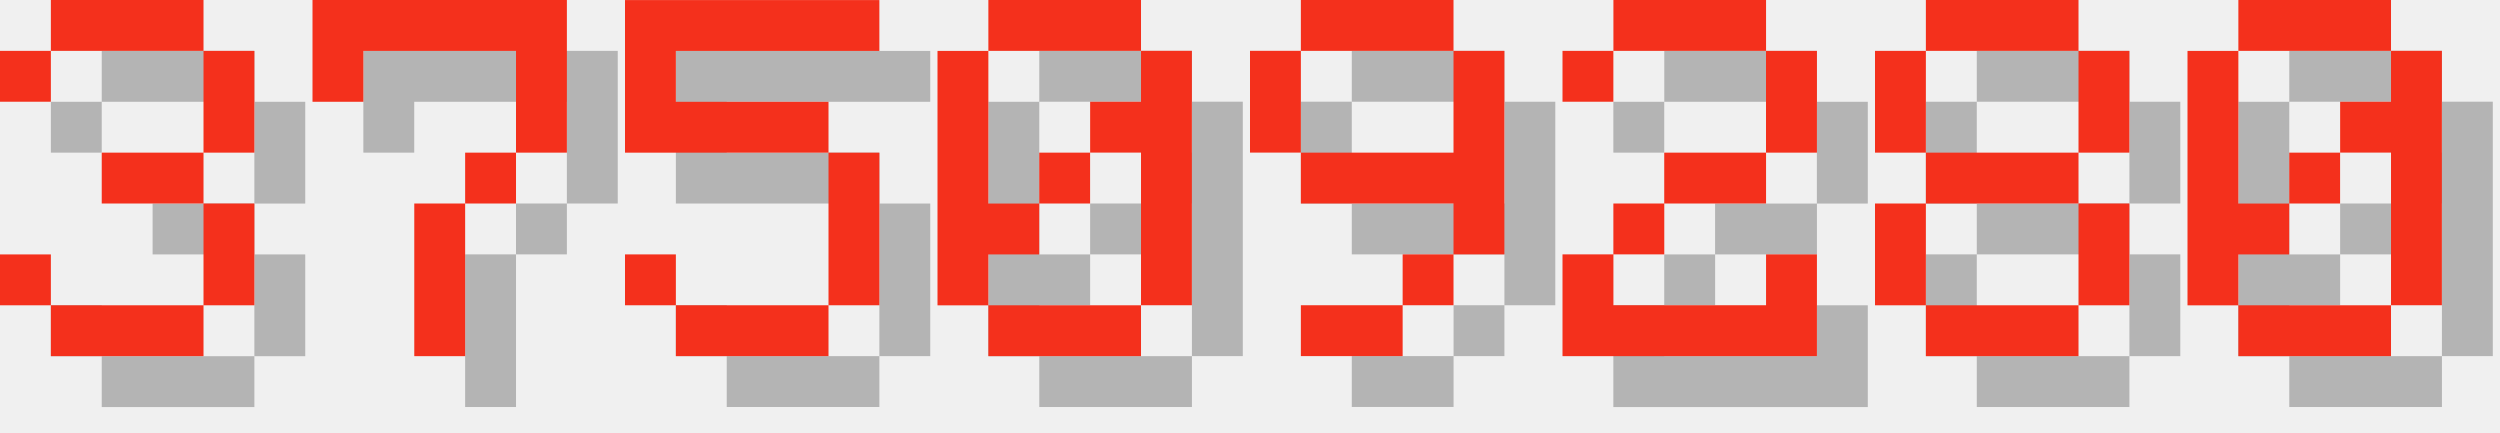
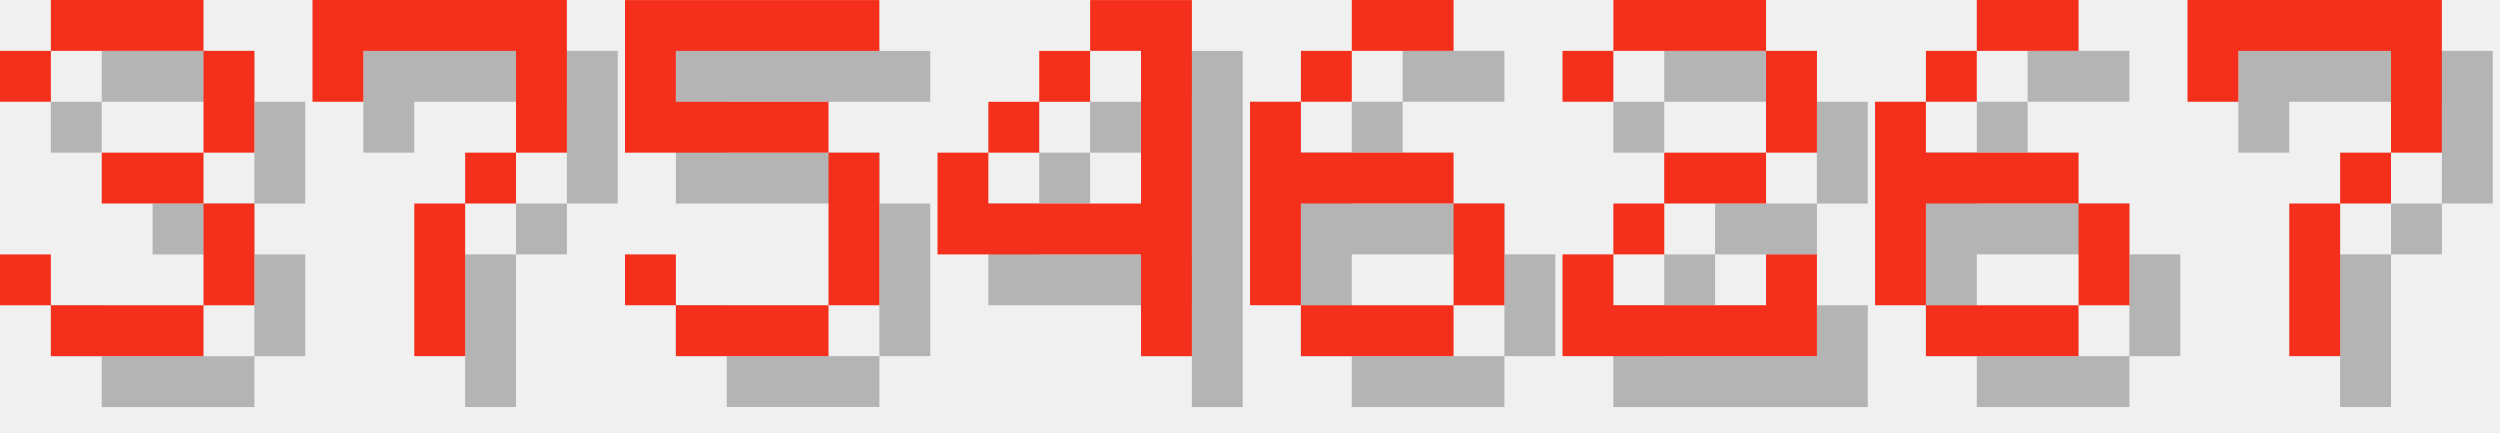
<svg xmlns="http://www.w3.org/2000/svg" version="1.1" width="208.0" height="36">
  <style>
        .text-foreground {
            fill: #F4301C;
        }
        .text-shadow {
            fill: #000000;
            fill-opacity: 0.25;
        }
    </style>
  <g class="digit" id="digit_3" transform="translate(0.0, 0), scale(4)">
    <path id="digit_3_shadow" class="text-shadow" d="m1.058 2.117v1.058h1.058v-1.058h3.175v2.117h-2.117v1.058h2.117v2.117h-3.175v-1.058h-1.058v1.058h1.058v1.058h3.175v-1.058h1.058v-2.117h-1.058v-1.058h1.058v-2.117h-1.058v-1.058h-3.175v1.058h-1.058z" fill-opacity=".5" style="paint-order:stroke fill markers" />
    <path id="digit_3_fg" class="text-foreground" d="m0 1.058v1.058h1.058v-1.058h3.175v2.117h-2.117v1.058h2.117v2.117h-3.175v-1.058h-1.058v1.058h1.058v1.058h3.175v-1.058h1.058v-2.117h-1.058v-1.058h1.058v-2.117h-1.058v-1.058h-3.175v1.058h-1.058z" fill="#fff" style="paint-order:stroke fill markers" />
  </g>
  <g class="digit" id="digit_7" transform="translate(26.0, 0), scale(4)">
    <path id="digit_7_shadow" class="text-shadow" d="m1.058 1.058 2e-6 2.117h1.058v-1.058h3.175v1.058l2e-7 1.058h-1.058v1.058h-1.058l4e-7 3.175 1.058 1e-7v-3.175h1.058v-1.058h1.058l5e-7 -1.058v-2.117z" fill-opacity=".5" style="paint-order:stroke fill markers" />
    <path id="digit_7_fg" class="text-foreground" d="m0 0 2e-6 2.117h1.058v-1.058h3.175v1.058l2e-7 1.058h-1.058v1.058h-1.058l4e-7 3.175 1.058 1e-7v-3.175h1.058v-1.058h1.058l5e-7 -1.058v-2.117z" fill="#fff" style="paint-order:stroke fill markers" />
  </g>
  <g class="digit" id="digit_5" transform="translate(52.0, 0), scale(4)">
    <path id="digit_5_shadow" class="text-shadow" d="m1.058 1.058v3.175h4.233v3.175h-3.175v-1.058h-1.058v1.058h1.058v1.058h3.175v-1.058h1.058v-3.175h-1.058v-1.058h-3.175v-1.058h4.233v-1.058h-5.292z" fill-opacity=".5" style="paint-order:stroke fill markers" />
    <path id="digit_5_fg" class="text-foreground" d="m0 0v3.175h4.233v3.175h-3.175v-1.058h-1.058v1.058h1.058v1.058h3.175v-1.058h1.058v-3.175h-1.058v-1.058h-3.175v-1.058h4.233v-1.058h-5.292z" fill="#fff" style="paint-order:stroke fill markers" />
  </g>
-   <g class="digit" id="digit_0" transform="translate(78.0, 0), scale(4)">
-     <path id="digit_0_shadow" class="text-shadow" d="m2.117 1.058v1.058h3.175v-1.058h-3.175zm3.175 1.058v1.058h-1.058v1.058h1.058v3.175h1.058v-5.292h-1.058zm0 5.292h-3.175v1.058h3.175v-1.058zm-3.175 0v-1.058h1.058v-1.058h-1.058v-3.175h-1.058v5.292h1.058zm1.058-2.117h1.058v-1.058h-1.058v1.058z" fill-opacity=".5" style="paint-order:stroke fill markers" />
-     <path id="digit_0_fg" class="text-foreground" d="m1.058 0v1.058h3.175v-1.058h-3.175zm3.175 1.058v1.058h-1.058v1.058h1.058v3.175h1.058v-5.292h-1.058zm0 5.292h-3.175v1.058h3.175v-1.058zm-3.175 0v-1.058h1.058v-1.058h-1.058v-3.175h-1.058v5.292h1.058zm1.058-2.117h1.058v-1.058h-1.058v1.058z" fill="#fff" style="paint-order:stroke fill markers" />
+   <g class="digit" id="digit_4" transform="translate(78.0, 0), scale(4)">
+     <path id="digit_4_shadow" class="text-shadow" d="m4.233 1.058v1.058h1.058v3.175h-3.175v-1.058h-1.058v2.117h4.233v2.117h1.058v-7.408h-2.117zm-2.117 3.175h1.058v-1.058h-1.058v1.058zm1.058-1.058h1.058v-1.058h-1.058v1.058z" fill-opacity=".5" style="paint-order:stroke fill markers" />
+     <path id="digit_4_fg" class="text-foreground" d="m3.175 0v1.058h1.058v3.175h-3.175v-1.058h-1.058v2.117h4.233v2.117h1.058v-7.408h-2.117zm-2.117 3.175h1.058v-1.058h-1.058v1.058zm1.058-1.058h1.058v-1.058h-1.058v1.058z" fill="#fff" style="paint-order:stroke fill markers" />
  </g>
-   <g class="digit" id="digit_9" transform="translate(104.0, 0), scale(4)">
-     <path id="digit_9_shadow" class="text-shadow" d="m2.117 1.058v1.058h3.175v-1.058h-3.175zm3.175 1.058v2.117h-3.175v1.058h3.175v1.058h1.058v-4.233h-1.058zm0 4.233h-1.058v1.058h1.058v-1.058zm-1.058 1.058h-2.117v1.058h2.117v-1.058zm-2.117-3.175v-2.117h-1.058v2.117h1.058z" fill-opacity=".5" style="paint-order:stroke fill markers" />
-     <path id="digit_9_fg" class="text-foreground" d="m1.058 0v1.058h3.175v-1.058h-3.175zm3.175 1.058v2.117h-3.175v1.058h3.175v1.058h1.058v-4.233h-1.058zm0 4.233h-1.058v1.058h1.058v-1.058zm-1.058 1.058h-2.117v1.058h2.117v-1.058zm-2.117-3.175v-2.117h-1.058v2.117h1.058z" fill="#fff" style="paint-order:stroke fill markers" />
+   <g class="digit" id="digit_6" transform="translate(104.0, 0), scale(4)">
+     <path id="digit_6_shadow" class="text-shadow" d="m3.175 1.058v1.058h2.117v-1.058h-2.117zm0 1.058h-1.058v1.058h1.058v-1.058zm-1.058 1.058h-1.058v4.233h1.058v-2.117h3.175v-1.058h-3.175v-1.058zm3.175 2.117v2.117h1.058v-2.117h-1.058zm0 2.117h-3.175v1.058h3.175v-1.058z" fill-opacity=".5" style="paint-order:stroke fill markers" />
+     <path id="digit_6_fg" class="text-foreground" d="m2.117 0v1.058h2.117v-1.058h-2.117zm0 1.058h-1.058v1.058h1.058v-1.058zm-1.058 1.058h-1.058v4.233h1.058v-2.117h3.175v-1.058h-3.175v-1.058zm3.175 2.117v2.117h1.058v-2.117h-1.058zm0 2.117h-3.175v1.058h3.175v-1.058z" fill="#fff" style="paint-order:stroke fill markers" />
  </g>
  <g class="digit" id="digit_2" transform="translate(130.0, 0), scale(4)">
    <path id="digit_2_shadow" class="text-shadow" d="m1.058 2.117v1.058h1.058v-1.058h3.175v2.117h-2.117v1.058h-1.058v1.058h-1.058v2.117h5.292v-2.117h-1.058v1.058h-3.175v-1.058h1.058v-1.058h2.117v-1.058h1.058v-2.117h-1.058v-1.058h-3.175v1.058h-1.058z" fill-opacity=".5" style="paint-order:stroke fill markers" />
    <path id="digit_2_fg" class="text-foreground" d="m0 1.058v1.058h1.058v-1.058h3.175v2.117h-2.117v1.058h-1.058v1.058h-1.058v2.117h5.292v-2.117h-1.058v1.058h-3.175v-1.058h1.058v-1.058h2.117v-1.058h1.058v-2.117h-1.058v-1.058h-3.175v1.058h-1.058z" fill="#fff" style="paint-order:stroke fill markers" />
  </g>
-   <g class="digit" id="digit_8" transform="translate(156.0, 0), scale(4)">
-     <path id="digit_8_shadow" class="text-shadow" d="m2.117 1.058v1.058h3.175v-1.058h-3.175zm3.175 1.058v2.117h1.058v-2.117h-1.058zm0 2.117h-3.175v1.058h3.175v-1.058zm0 1.058v2.117h1.058v-2.117h-1.058zm0 2.117h-3.175v1.058h3.175v-1.058zm-3.175 0v-2.117h-1.058v2.117h1.058zm0-3.175v-2.117h-1.058v2.117h1.058z" fill-opacity=".5" style="paint-order:stroke fill markers" />
-     <path id="digit_8_fg" class="text-foreground" d="m1.058 0v1.058h3.175v-1.058h-3.175zm3.175 1.058v2.117h1.058v-2.117h-1.058zm0 2.117h-3.175v1.058h3.175v-1.058zm0 1.058v2.117h1.058v-2.117h-1.058zm0 2.117h-3.175v1.058h3.175v-1.058zm-3.175 0v-2.117h-1.058v2.117h1.058zm0-3.175v-2.117h-1.058v2.117h1.058z" fill="#fff" style="paint-order:stroke fill markers" />
+   <g class="digit" id="digit_6" transform="translate(156.0, 0), scale(4)">
+     <path id="digit_6_shadow" class="text-shadow" d="m3.175 1.058v1.058h2.117v-1.058h-2.117zm0 1.058h-1.058v1.058h1.058v-1.058zm-1.058 1.058h-1.058v4.233h1.058v-2.117h3.175v-1.058h-3.175v-1.058zm3.175 2.117v2.117h1.058v-2.117h-1.058zm0 2.117h-3.175v1.058h3.175v-1.058z" fill-opacity=".5" style="paint-order:stroke fill markers" />
+     <path id="digit_6_fg" class="text-foreground" d="m2.117 0v1.058h2.117v-1.058h-2.117zm0 1.058h-1.058v1.058h1.058v-1.058zm-1.058 1.058h-1.058v4.233h1.058v-2.117h3.175v-1.058h-3.175v-1.058zm3.175 2.117v2.117h1.058v-2.117h-1.058zm0 2.117h-3.175v1.058h3.175v-1.058z" fill="#fff" style="paint-order:stroke fill markers" />
  </g>
-   <g class="digit" id="digit_0" transform="translate(182.0, 0), scale(4)">
-     <path id="digit_0_shadow" class="text-shadow" d="m2.117 1.058v1.058h3.175v-1.058h-3.175zm3.175 1.058v1.058h-1.058v1.058h1.058v3.175h1.058v-5.292h-1.058zm0 5.292h-3.175v1.058h3.175v-1.058zm-3.175 0v-1.058h1.058v-1.058h-1.058v-3.175h-1.058v5.292h1.058zm1.058-2.117h1.058v-1.058h-1.058v1.058z" fill-opacity=".5" style="paint-order:stroke fill markers" />
-     <path id="digit_0_fg" class="text-foreground" d="m1.058 0v1.058h3.175v-1.058h-3.175zm3.175 1.058v1.058h-1.058v1.058h1.058v3.175h1.058v-5.292h-1.058zm0 5.292h-3.175v1.058h3.175v-1.058zm-3.175 0v-1.058h1.058v-1.058h-1.058v-3.175h-1.058v5.292h1.058zm1.058-2.117h1.058v-1.058h-1.058v1.058z" fill="#fff" style="paint-order:stroke fill markers" />
+   <g class="digit" id="digit_7" transform="translate(182.0, 0), scale(4)">
+     <path id="digit_7_shadow" class="text-shadow" d="m1.058 1.058 2e-6 2.117h1.058v-1.058h3.175v1.058l2e-7 1.058h-1.058v1.058h-1.058l4e-7 3.175 1.058 1e-7v-3.175h1.058v-1.058h1.058l5e-7 -1.058v-2.117z" fill-opacity=".5" style="paint-order:stroke fill markers" />
+     <path id="digit_7_fg" class="text-foreground" d="m0 0 2e-6 2.117h1.058v-1.058h3.175v1.058l2e-7 1.058h-1.058v1.058h-1.058l4e-7 3.175 1.058 1e-7v-3.175h1.058v-1.058h1.058l5e-7 -1.058v-2.117z" fill="#fff" style="paint-order:stroke fill markers" />
  </g>
</svg>
